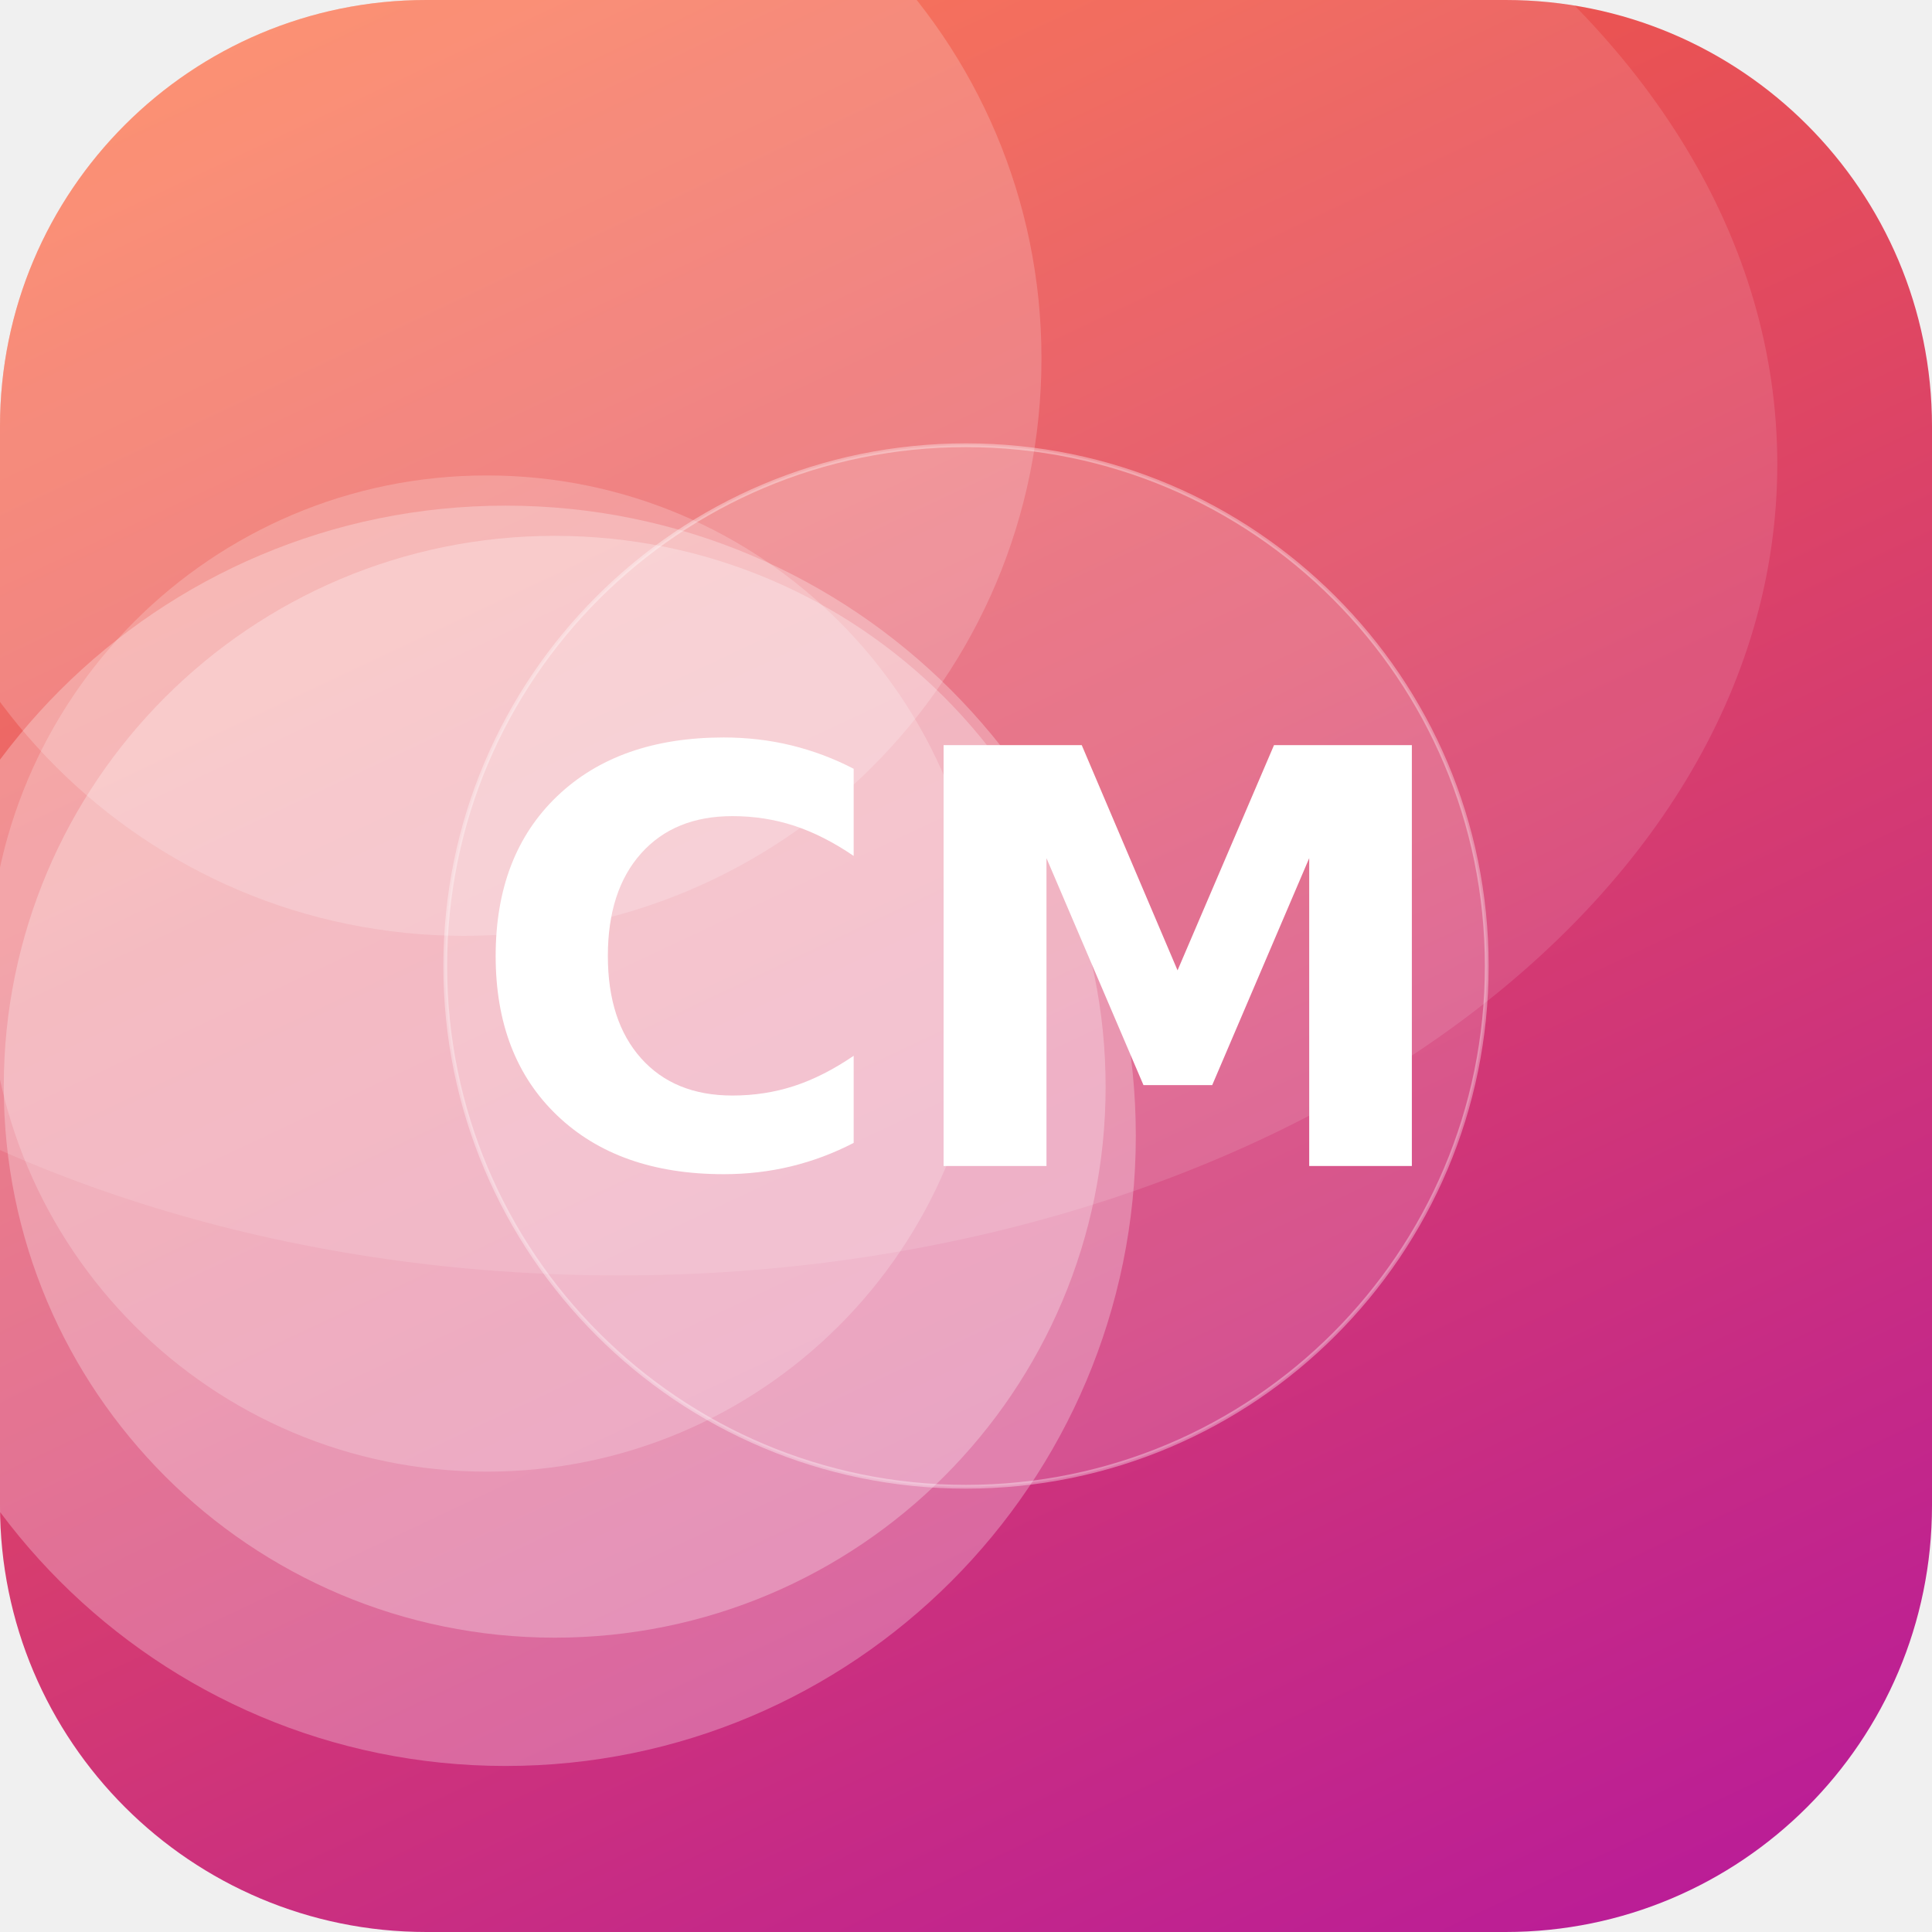
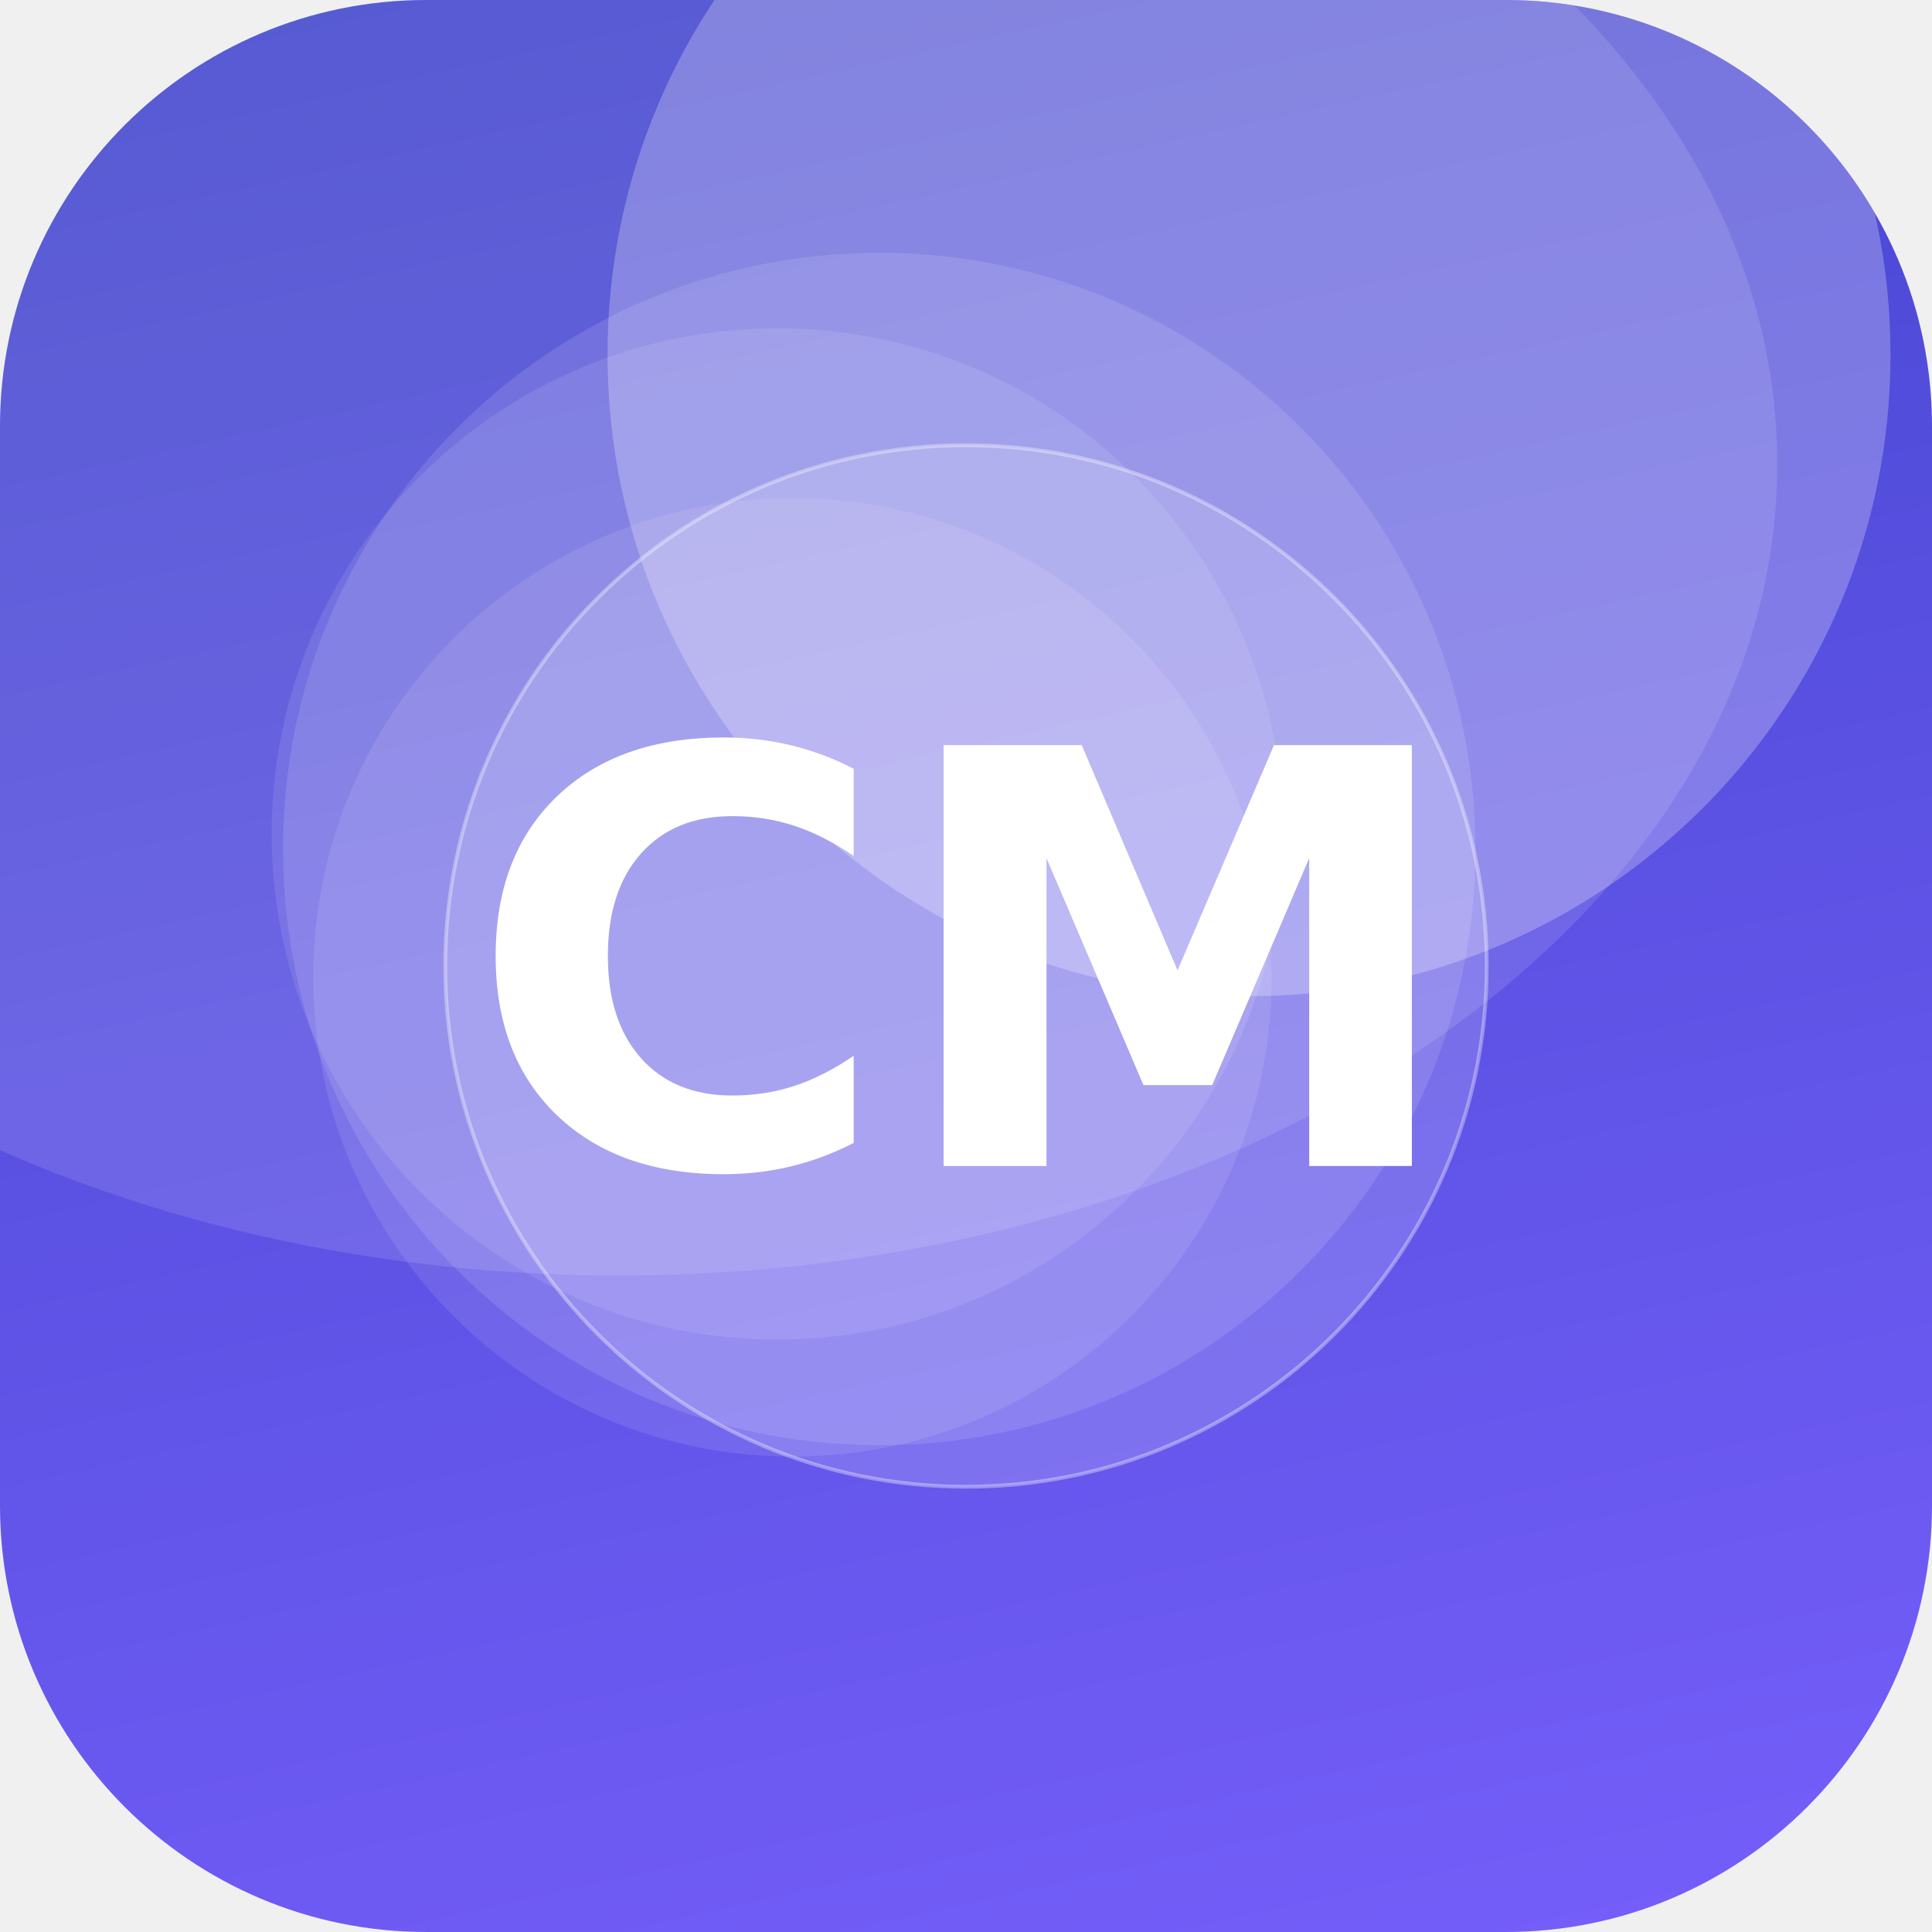
<svg xmlns="http://www.w3.org/2000/svg" width="512" height="512" viewBox="0 0 512 512">
  <defs>
-     <linearGradient id="g" x1="0" y1="0" x2="1" y2="1" gradientTransform="rotate(20 0.5 0.5)">
-       <stop offset="0" stop-color="#FF6B35" />
-       <stop offset="1" stop-color="#B5179E" />
+     <linearGradient id="g" x1="0" y1="0" x2="1" y2="1" gradientTransform="rotate(211 0.5 0.5)">
+       <stop offset="0" stop-color="#7B61FF" />
+       <stop offset="1" stop-color="#3A41C6" />
    </linearGradient>
    <clipPath id="c">
      <rect width="512" height="512" rx="113" />
    </clipPath>
  </defs>
  <g clip-path="url(#c)">
    <rect width="512" height="512" fill="url(#g)" />
-     <circle cx="123" cy="95" r="153" fill="#FFFFFF" fill-opacity="0.19" />
-     <circle cx="147" cy="288" r="146" fill="#FFFFFF" fill-opacity="0.27" />
-     <circle cx="134" cy="301" r="167" fill="#FFFFFF" fill-opacity="0.27" />
-     <circle cx="129" cy="258" r="132" fill="#FFFFFF" fill-opacity="0.20" />
+     <circle cx="233" cy="225" r="158" fill="#FFFFFF" fill-opacity="0.12" />
+     <circle cx="210" cy="259" r="127" fill="#FFFFFF" fill-opacity="0.10" />
+     <circle cx="331" cy="94" r="170" fill="#FFFFFF" fill-opacity="0.25" />
+     <circle cx="206" cy="221" r="134" fill="#FFFFFF" fill-opacity="0.10" />
    <ellipse cx="164" cy="123" rx="307" ry="215" fill="#FFFFFF" fill-opacity="0.12" />
    <circle cx="256" cy="256" r="138" fill="#FFFFFF" fill-opacity="0.16" stroke="#FFFFFF" stroke-opacity="0.35" />
    <text x="50%" y="50%" dy="53" text-anchor="middle" font-family="DejaVu Sans, Helvetica, Arial, sans-serif" font-weight="bold" font-size="153" fill="#FFFFFF">CM</text>
  </g>
</svg>
